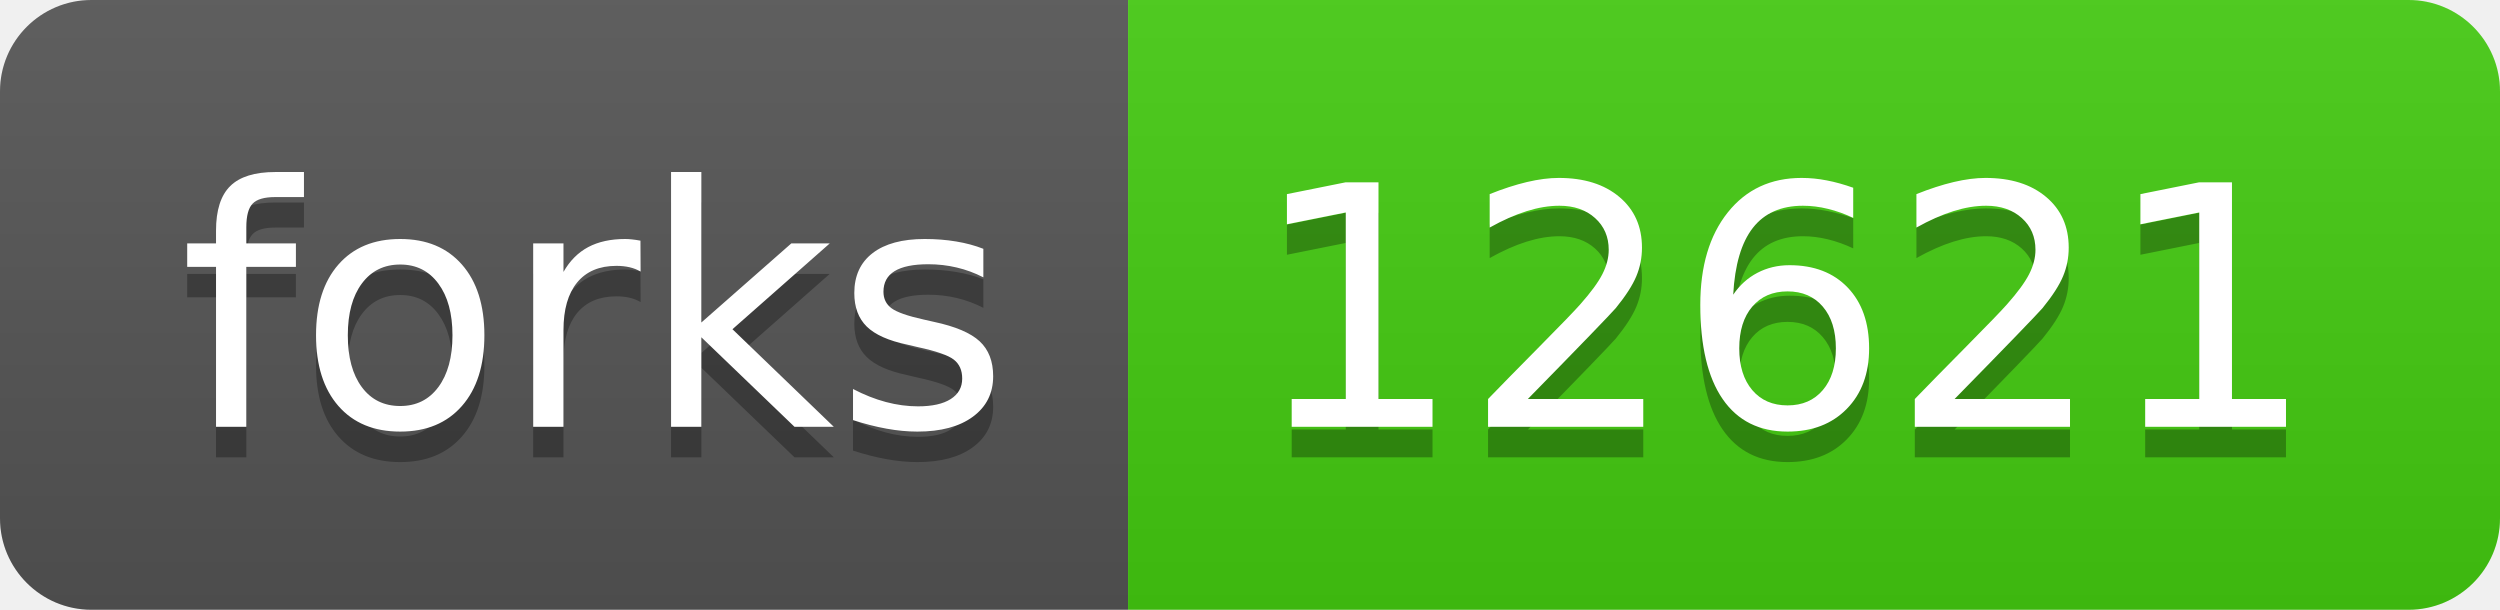
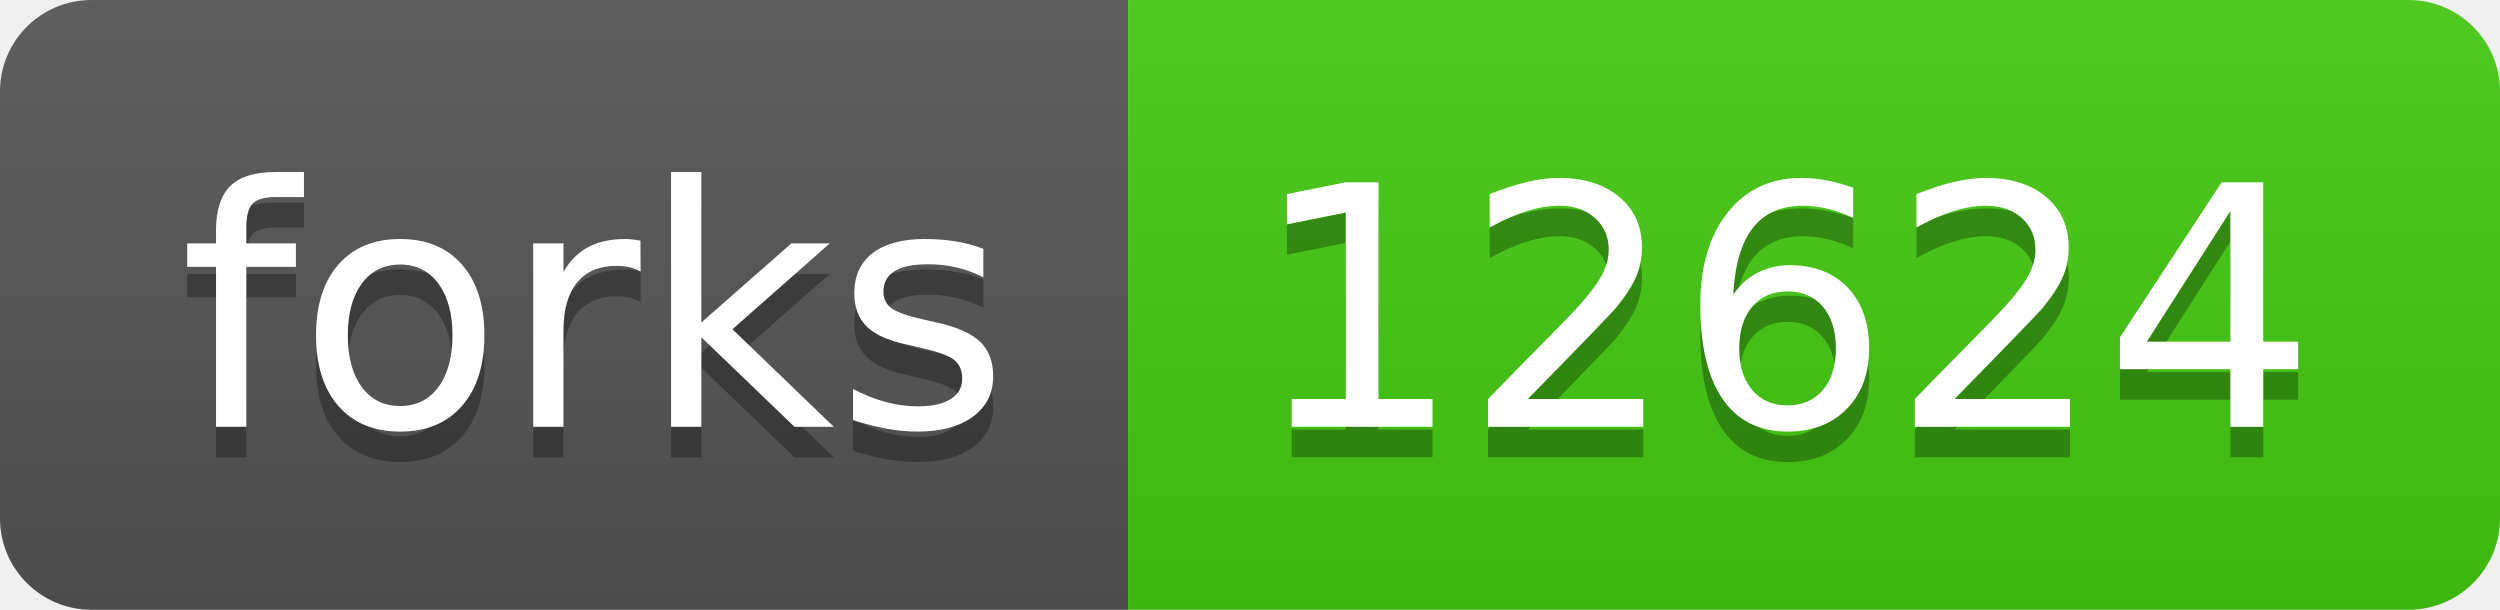
- <svg xmlns="http://www.w3.org/2000/svg" width="82" height="20" role="img" aria-label="forks: 12621">
+ <svg xmlns="http://www.w3.org/2000/svg" width="82" height="20" role="img" aria-label="forks: 12624">
  <linearGradient id="s" x2="0" y2="100%">
    <stop offset="0" stop-color="#bbb" stop-opacity=".1" />
    <stop offset="1" stop-opacity=".1" />
  </linearGradient>
  <clipPath id="r">
    <rect width="82" height="20" rx="3" fill="#fff" />
  </clipPath>
  <g clip-path="url(#r)">
    <rect width="37" height="20" fill="#555" />
    <rect x="37" width="45" height="20" fill="#4c1" />
    <rect width="82" height="20" fill="url(#s)" />
  </g>
  <g fill="#fff" text-anchor="middle" font-family="Verdana,Geneva,DejaVu Sans,sans-serif" text-rendering="geometricPrecision" font-size="110">
    <text aria-hidden="true" x="195" y="150" fill="#010101" fill-opacity=".3" transform="scale(.1)" textLength="270">forks</text>
    <text x="195" y="140" transform="scale(.1)" fill="#fff" textLength="270">forks</text>
-     <text aria-hidden="true" x="585" y="150" fill="#010101" fill-opacity=".3" transform="scale(.1)" textLength="350">12621</text>
-     <text x="585" y="140" transform="scale(.1)" fill="#fff" textLength="350">12621</text>
+     <text aria-hidden="true" x="585" y="150" fill="#010101" fill-opacity=".3" transform="scale(.1)" textLength="350">12624</text>
+     <text x="585" y="140" transform="scale(.1)" fill="#fff" textLength="350">12624</text>
  </g>
</svg>
